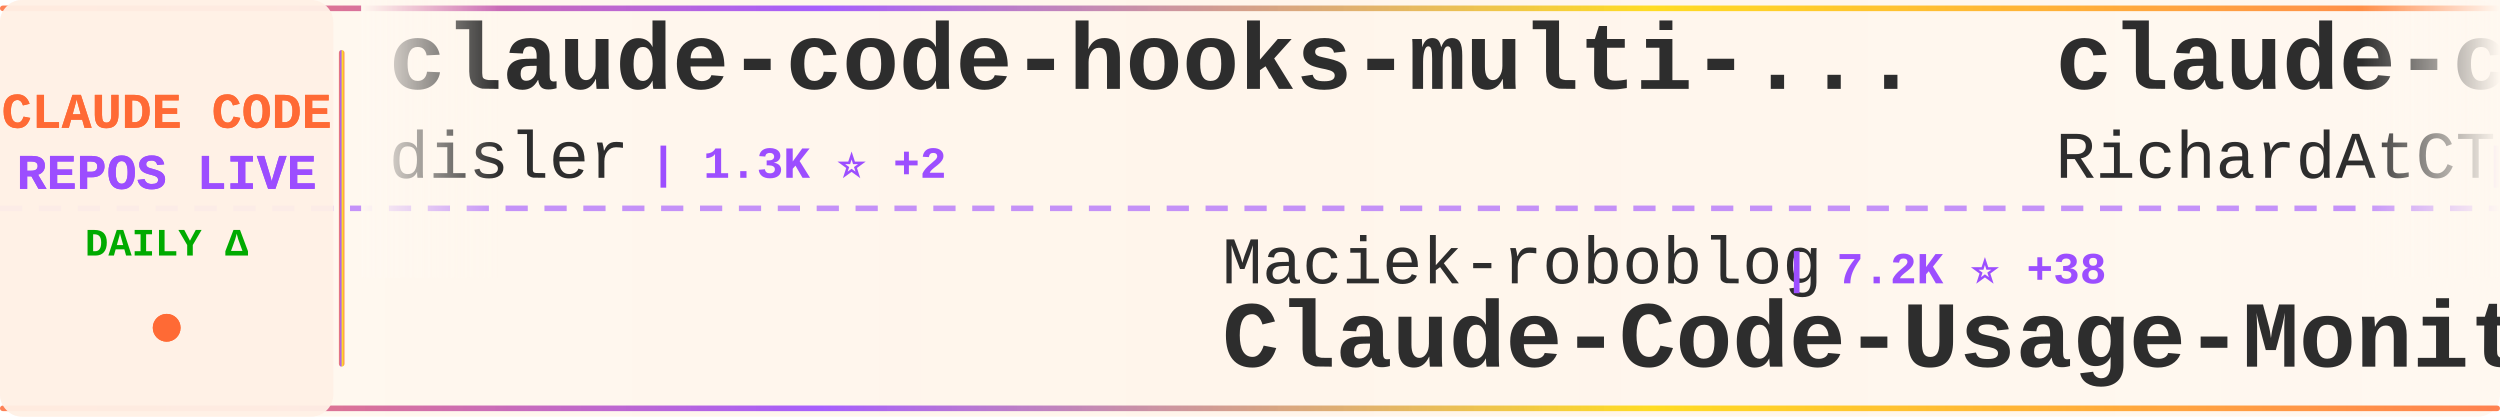
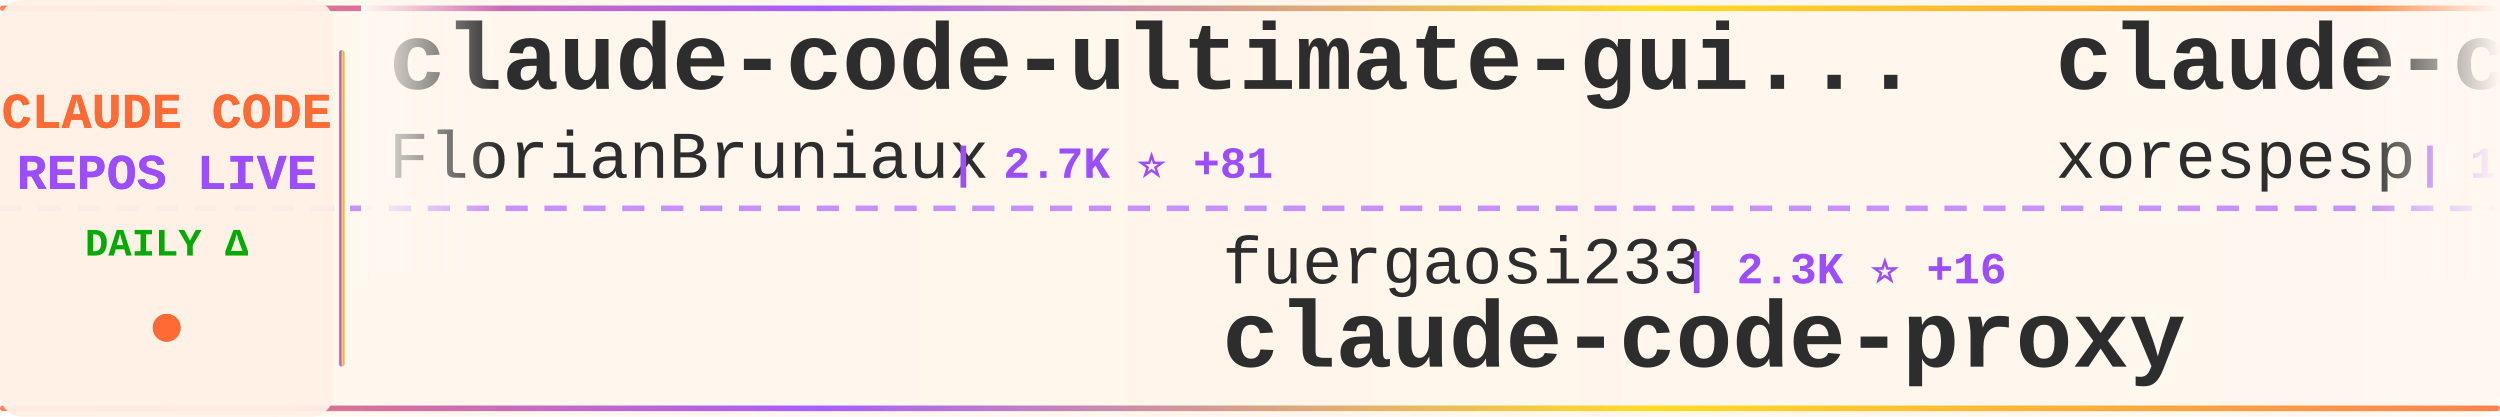
<svg xmlns="http://www.w3.org/2000/svg" width="900" height="150">
  <defs>
    <linearGradient id="tickerBg" x1="0%" y1="0%" x2="100%" y2="0%">
      <stop offset="0%" style="stop-color:#fff8f0;stop-opacity:0.98" />
      <stop offset="50%" style="stop-color:#fff5eb;stop-opacity:1" />
      <stop offset="100%" style="stop-color:#fff8f0;stop-opacity:0.98" />
    </linearGradient>
    <linearGradient id="borderGrad" x1="0%" y1="0%" x2="100%" y2="0%">
      <stop offset="0%" style="stop-color:#FF6B35;stop-opacity:0.85">
        <animate attributeName="stop-opacity" values="0.85;1;0.85" dur="2s" repeatCount="indefinite" />
      </stop>
      <stop offset="33%" style="stop-color:#9C4EFF;stop-opacity:0.9">
        <animate attributeName="stop-opacity" values="0.9;1;0.9" dur="2.2s" repeatCount="indefinite" />
      </stop>
      <stop offset="66%" style="stop-color:#FFD700;stop-opacity:0.85">
        <animate attributeName="stop-opacity" values="0.85;1;0.85" dur="1.8s" repeatCount="indefinite" />
      </stop>
      <stop offset="100%" style="stop-color:#FF6B35;stop-opacity:0.85">
        <animate attributeName="stop-opacity" values="0.85;1;0.85" dur="2s" repeatCount="indefinite" />
      </stop>
    </linearGradient>
    <filter id="textGlow">
      <feGaussianBlur stdDeviation="0.15" result="coloredBlur" />
      <feMerge>
        <feMergeNode in="coloredBlur" />
        <feMergeNode in="SourceGraphic" />
      </feMerge>
    </filter>
    <filter id="metricGlow">
      <feGaussianBlur stdDeviation="0.2" result="coloredBlur" />
      <feMerge>
        <feMergeNode in="coloredBlur" />
        <feMergeNode in="SourceGraphic" />
      </feMerge>
    </filter>
    <linearGradient id="leftFade" x1="0%" y1="0%" x2="100%" y2="0%">
      <stop offset="0%" style="stop-color:#fff8f0;stop-opacity:1" />
      <stop offset="100%" style="stop-color:#fff8f0;stop-opacity:0" />
    </linearGradient>
    <linearGradient id="rightFade" x1="0%" y1="0%" x2="100%" y2="0%">
      <stop offset="0%" style="stop-color:#fff8f0;stop-opacity:0" />
      <stop offset="100%" style="stop-color:#fff8f0;stop-opacity:1" />
    </linearGradient>
  </defs>
  <rect width="900" height="150" fill="url(#tickerBg)" rx="8" />
  <rect x="0" y="2" width="900" height="2" fill="url(#borderGrad)" rx="1" />
  <rect x="0" y="146" width="900" height="2" fill="url(#borderGrad)" rx="1" />
  <line x1="0" y1="75" x2="900" y2="75" stroke="#9C4EFF" stroke-width="2" stroke-dasharray="8 6" opacity="0.6" />
  <rect x="0" y="0" width="120" height="150" fill="#fff0e6" opacity="0.95" rx="8" />
  <text x="60" y="46" font-family="'Courier New', monospace" font-size="18" font-weight="bold" fill="#FF6B35" text-anchor="middle" filter="url(#textGlow)">
    CLAUDE CODE
  </text>
  <text x="60" y="68" font-family="'Courier New', monospace" font-size="18" font-weight="bold" fill="#9C4EFF" text-anchor="middle" filter="url(#textGlow)">
    REPOS LIVE
  </text>
  <text x="60" y="92" font-family="'Courier New', monospace" font-size="14" font-weight="bold" fill="#00aa00" text-anchor="middle">
    DAILY Δ
  </text>
  <circle cx="60" cy="118" r="5" fill="#FF6B35" filter="url(#metricGlow)">
    <animate attributeName="r" values="4;6;4" dur="1.5s" repeatCount="indefinite" />
    <animate attributeName="opacity" values="0.6;1;0.6" dur="1.5s" repeatCount="indefinite" />
  </circle>
  <rect x="122" y="18" width="2" height="114" fill="url(#borderGrad)" rx="1" />
  <clipPath id="tickerClip">
    <rect x="130" y="0" width="770" height="150" />
  </clipPath>
  <g clip-path="url(#tickerClip)">
    <g id="tickerItems">
      <animateTransform attributeName="transform" attributeType="XML" type="translate" from="0 0" to="-3000 0" dur="54s" repeatCount="indefinite" />
      <g transform="translate(0, 0)">
-         <text x="140" y="32" font-family="'Courier New', monospace" font-size="34" font-weight="bold" fill="#2d2d2d">claude-code-hooks-multi-...</text>
-         <text x="140" y="64" font-family="'Courier New', monospace" font-size="24" font-weight="normal" fill="#2d2d2d" opacity="1.0">disler</text>
-         <text x="234" y="64" font-family="'Courier New', monospace" font-size="16" font-weight="bold" fill="#9C4EFF"> | 1.3K ⭐ +2</text>
+         <text x="140" y="32" font-family="'Courier New', monospace" font-size="34" font-weight="bold" fill="#2d2d2d">claude-code-ultimate-gui...</text>
+         <text x="140" y="64" font-family="'Courier New', monospace" font-size="24" font-weight="normal" fill="#2d2d2d" opacity="1.0">FlorianBruniaux</text>
+         <text x="342" y="64" font-family="'Courier New', monospace" font-size="16" font-weight="bold" fill="#9C4EFF"> | 2.7K ⭐ +81</text>
      </g>
      <g transform="translate(300, 0)">
-         <text x="140" y="102" font-family="'Courier New', monospace" font-size="24" font-weight="normal" fill="#2d2d2d" opacity="1.0">Maciek-roboblog</text>
-         <text x="342" y="102" font-family="'Courier New', monospace" font-size="16" font-weight="bold" fill="#9C4EFF"> | 7.2K ⭐ +38</text>
-         <text x="140" y="132" font-family="'Courier New', monospace" font-size="34" font-weight="bold" fill="#2d2d2d">Claude-Code-Usage-Monito...</text>
+         <text x="140" y="102" font-family="'Courier New', monospace" font-size="24" font-weight="normal" fill="#2d2d2d" opacity="1.0">fuergaosi233</text>
+         <text x="306" y="102" font-family="'Courier New', monospace" font-size="16" font-weight="bold" fill="#9C4EFF"> | 2.3K ⭐ +16</text>
+         <text x="140" y="132" font-family="'Courier New', monospace" font-size="34" font-weight="bold" fill="#2d2d2d">claude-code-proxy</text>
      </g>
      <g transform="translate(600, 0)">
-         <text x="140" y="32" font-family="'Courier New', monospace" font-size="34" font-weight="bold" fill="#2d2d2d">claude-code-telegram</text>
-         <text x="140" y="64" font-family="'Courier New', monospace" font-size="24" font-weight="normal" fill="#2d2d2d" opacity="1.0">RichardAtCT</text>
-         <text x="294" y="64" font-family="'Courier New', monospace" font-size="16" font-weight="bold" fill="#9C4EFF"> | 2.3K ⭐ +12</text>
+         <text x="140" y="32" font-family="'Courier New', monospace" font-size="34" font-weight="bold" fill="#2d2d2d">claude-code</text>
+         <text x="140" y="64" font-family="'Courier New', monospace" font-size="24" font-weight="normal" fill="#2d2d2d" opacity="1.0">xorespesp</text>
+         <text x="270" y="64" font-family="'Courier New', monospace" font-size="16" font-weight="bold" fill="#9C4EFF"> | 101 ⭐ +101</text>
      </g>
      <g transform="translate(900, 0)">
-         <text x="140" y="102" font-family="'Courier New', monospace" font-size="24" font-weight="normal" fill="#2d2d2d" opacity="1.0">kodu-ai</text>
-         <text x="246" y="102" font-family="'Courier New', monospace" font-size="16" font-weight="bold" fill="#9C4EFF"> | 5.3K ⭐ +1</text>
-         <text x="140" y="132" font-family="'Courier New', monospace" font-size="34" font-weight="bold" fill="#2d2d2d">claude-coder</text>
+         <text x="140" y="102" font-family="'Courier New', monospace" font-size="24" font-weight="normal" fill="#2d2d2d" opacity="1.0">wanshuiyin</text>
+         <text x="282" y="102" font-family="'Courier New', monospace" font-size="16" font-weight="bold" fill="#9C4EFF"> | 5.1K ⭐ +150</text>
+         <text x="140" y="132" font-family="'Courier New', monospace" font-size="34" font-weight="bold" fill="#2d2d2d">Auto-claude-code-researc...</text>
      </g>
      <g transform="translate(1200, 0)">
-         <text x="140" y="32" font-family="'Courier New', monospace" font-size="34" font-weight="bold" fill="#2d2d2d">claude-code-action</text>
-         <text x="140" y="64" font-family="'Courier New', monospace" font-size="24" font-weight="normal" fill="#2d2d2d" opacity="1.0">anthropics</text>
-         <text x="282" y="64" font-family="'Courier New', monospace" font-size="16" font-weight="bold" fill="#9C4EFF"> | 6.8K ⭐ +43</text>
+         <text x="140" y="32" font-family="'Courier New', monospace" font-size="34" font-weight="bold" fill="#2d2d2d">claude-code-proxy</text>
+         <text x="140" y="64" font-family="'Courier New', monospace" font-size="24" font-weight="normal" fill="#2d2d2d" opacity="1.0">1rgs</text>
+         <text x="210" y="64" font-family="'Courier New', monospace" font-size="16" font-weight="bold" fill="#9C4EFF"> | 3.3K ⭐ +12</text>
      </g>
      <g transform="translate(1500, 0)">
-         <text x="140" y="102" font-family="'Courier New', monospace" font-size="24" font-weight="normal" fill="#2d2d2d" opacity="1.0">simonw</text>
-         <text x="234" y="102" font-family="'Courier New', monospace" font-size="16" font-weight="bold" fill="#9C4EFF"> | 1.4K ⭐ +4</text>
-         <text x="140" y="132" font-family="'Courier New', monospace" font-size="34" font-weight="bold" fill="#2d2d2d">claude-code-transcripts</text>
+         <text x="140" y="102" font-family="'Courier New', monospace" font-size="24" font-weight="normal" fill="#2d2d2d" opacity="1.0">ykdojo</text>
+         <text x="234" y="102" font-family="'Courier New', monospace" font-size="16" font-weight="bold" fill="#9C4EFF"> | 7.0K ⭐ +55</text>
+         <text x="140" y="132" font-family="'Courier New', monospace" font-size="34" font-weight="bold" fill="#2d2d2d">claude-code-tips</text>
      </g>
      <g transform="translate(1800, 0)">
-         <text x="140" y="32" font-family="'Courier New', monospace" font-size="34" font-weight="bold" fill="#2d2d2d">CLIProxyAPI</text>
-         <text x="140" y="64" font-family="'Courier New', monospace" font-size="24" font-weight="normal" fill="#2d2d2d" opacity="1.0">router-for-me</text>
-         <text x="318" y="64" font-family="'Courier New', monospace" font-size="16" font-weight="bold" fill="#9C4EFF"> | 21.7K ⭐ +327</text>
+         <text x="140" y="32" font-family="'Courier New', monospace" font-size="34" font-weight="bold" fill="#2d2d2d">claude-task-master</text>
+         <text x="140" y="64" font-family="'Courier New', monospace" font-size="24" font-weight="normal" fill="#2d2d2d" opacity="1.0">eyaltoledano</text>
+         <text x="306" y="64" font-family="'Courier New', monospace" font-size="16" font-weight="bold" fill="#9C4EFF"> | 26.3K ⭐ +34</text>
      </g>
      <g transform="translate(2100, 0)">
-         <text x="140" y="102" font-family="'Courier New', monospace" font-size="24" font-weight="normal" fill="#2d2d2d" opacity="1.0">mehmoodosman</text>
-         <text x="306" y="102" font-family="'Courier New', monospace" font-size="16" font-weight="bold" fill="#9C4EFF"> | 63 ⭐ +64</text>
-         <text x="140" y="132" font-family="'Courier New', monospace" font-size="34" font-weight="bold" fill="#2d2d2d">claude-code</text>
+         <text x="140" y="102" font-family="'Courier New', monospace" font-size="24" font-weight="normal" fill="#2d2d2d" opacity="1.0">Alishahryar1</text>
+         <text x="306" y="102" font-family="'Courier New', monospace" font-size="16" font-weight="bold" fill="#9C4EFF"> | 1.3K ⭐ +47</text>
+         <text x="140" y="132" font-family="'Courier New', monospace" font-size="34" font-weight="bold" fill="#2d2d2d">free-claude-code</text>
      </g>
      <g transform="translate(2400, 0)">
-         <text x="140" y="32" font-family="'Courier New', monospace" font-size="34" font-weight="bold" fill="#2d2d2d">claude-code-router</text>
-         <text x="140" y="64" font-family="'Courier New', monospace" font-size="24" font-weight="normal" fill="#2d2d2d" opacity="1.0">musistudio</text>
-         <text x="282" y="64" font-family="'Courier New', monospace" font-size="16" font-weight="bold" fill="#9C4EFF"> | 30.9K ⭐ +139</text>
+         <text x="140" y="32" font-family="'Courier New', monospace" font-size="34" font-weight="bold" fill="#2d2d2d">happy</text>
+         <text x="140" y="64" font-family="'Courier New', monospace" font-size="24" font-weight="normal" fill="#2d2d2d" opacity="1.0">slopus</text>
+         <text x="234" y="64" font-family="'Courier New', monospace" font-size="16" font-weight="bold" fill="#9C4EFF"> | 16.9K ⭐ +111</text>
      </g>
      <g transform="translate(2700, 0)">
-         <text x="140" y="102" font-family="'Courier New', monospace" font-size="24" font-weight="normal" fill="#2d2d2d" opacity="1.0">anthropics</text>
-         <text x="282" y="102" font-family="'Courier New', monospace" font-size="16" font-weight="bold" fill="#9C4EFF"> | 107.6K ⭐ +955</text>
-         <text x="140" y="132" font-family="'Courier New', monospace" font-size="34" font-weight="bold" fill="#2d2d2d">skills</text>
+         <text x="140" y="102" font-family="'Courier New', monospace" font-size="24" font-weight="normal" fill="#2d2d2d" opacity="1.0">edmund-io</text>
+         <text x="270" y="102" font-family="'Courier New', monospace" font-size="16" font-weight="bold" fill="#9C4EFF"> | 1.4K ⭐ +2</text>
+         <text x="140" y="132" font-family="'Courier New', monospace" font-size="34" font-weight="bold" fill="#2d2d2d">edmunds-claude-code</text>
      </g>
      <g transform="translate(3000, 0)">
-         <text x="140" y="32" font-family="'Courier New', monospace" font-size="34" font-weight="bold" fill="#2d2d2d">claude-code-hooks-multi-...</text>
-         <text x="140" y="64" font-family="'Courier New', monospace" font-size="24" font-weight="normal" fill="#2d2d2d" opacity="1.0">disler</text>
-         <text x="234" y="64" font-family="'Courier New', monospace" font-size="16" font-weight="bold" fill="#9C4EFF"> | 1.3K ⭐ +2</text>
+         <text x="140" y="32" font-family="'Courier New', monospace" font-size="34" font-weight="bold" fill="#2d2d2d">claude-code-ultimate-gui...</text>
+         <text x="140" y="64" font-family="'Courier New', monospace" font-size="24" font-weight="normal" fill="#2d2d2d" opacity="1.0">FlorianBruniaux</text>
+         <text x="342" y="64" font-family="'Courier New', monospace" font-size="16" font-weight="bold" fill="#9C4EFF"> | 2.7K ⭐ +81</text>
      </g>
      <g transform="translate(3300, 0)">
-         <text x="140" y="102" font-family="'Courier New', monospace" font-size="24" font-weight="normal" fill="#2d2d2d" opacity="1.0">Maciek-roboblog</text>
-         <text x="342" y="102" font-family="'Courier New', monospace" font-size="16" font-weight="bold" fill="#9C4EFF"> | 7.2K ⭐ +38</text>
-         <text x="140" y="132" font-family="'Courier New', monospace" font-size="34" font-weight="bold" fill="#2d2d2d">Claude-Code-Usage-Monito...</text>
+         <text x="140" y="102" font-family="'Courier New', monospace" font-size="24" font-weight="normal" fill="#2d2d2d" opacity="1.0">fuergaosi233</text>
+         <text x="306" y="102" font-family="'Courier New', monospace" font-size="16" font-weight="bold" fill="#9C4EFF"> | 2.3K ⭐ +16</text>
+         <text x="140" y="132" font-family="'Courier New', monospace" font-size="34" font-weight="bold" fill="#2d2d2d">claude-code-proxy</text>
      </g>
      <g transform="translate(3600, 0)">
-         <text x="140" y="32" font-family="'Courier New', monospace" font-size="34" font-weight="bold" fill="#2d2d2d">claude-code-telegram</text>
-         <text x="140" y="64" font-family="'Courier New', monospace" font-size="24" font-weight="normal" fill="#2d2d2d" opacity="1.0">RichardAtCT</text>
-         <text x="294" y="64" font-family="'Courier New', monospace" font-size="16" font-weight="bold" fill="#9C4EFF"> | 2.3K ⭐ +12</text>
+         <text x="140" y="32" font-family="'Courier New', monospace" font-size="34" font-weight="bold" fill="#2d2d2d">claude-code</text>
+         <text x="140" y="64" font-family="'Courier New', monospace" font-size="24" font-weight="normal" fill="#2d2d2d" opacity="1.0">xorespesp</text>
+         <text x="270" y="64" font-family="'Courier New', monospace" font-size="16" font-weight="bold" fill="#9C4EFF"> | 101 ⭐ +101</text>
      </g>
      <g transform="translate(3900, 0)">
-         <text x="140" y="102" font-family="'Courier New', monospace" font-size="24" font-weight="normal" fill="#2d2d2d" opacity="1.0">kodu-ai</text>
-         <text x="246" y="102" font-family="'Courier New', monospace" font-size="16" font-weight="bold" fill="#9C4EFF"> | 5.3K ⭐ +1</text>
-         <text x="140" y="132" font-family="'Courier New', monospace" font-size="34" font-weight="bold" fill="#2d2d2d">claude-coder</text>
+         <text x="140" y="102" font-family="'Courier New', monospace" font-size="24" font-weight="normal" fill="#2d2d2d" opacity="1.0">wanshuiyin</text>
+         <text x="282" y="102" font-family="'Courier New', monospace" font-size="16" font-weight="bold" fill="#9C4EFF"> | 5.1K ⭐ +150</text>
+         <text x="140" y="132" font-family="'Courier New', monospace" font-size="34" font-weight="bold" fill="#2d2d2d">Auto-claude-code-researc...</text>
      </g>
    </g>
  </g>
  <rect x="130" y="0" width="50" height="100" fill="url(#leftFade)" />
  <rect x="850" y="0" width="50" height="100" fill="url(#rightFade)" />
</svg>
